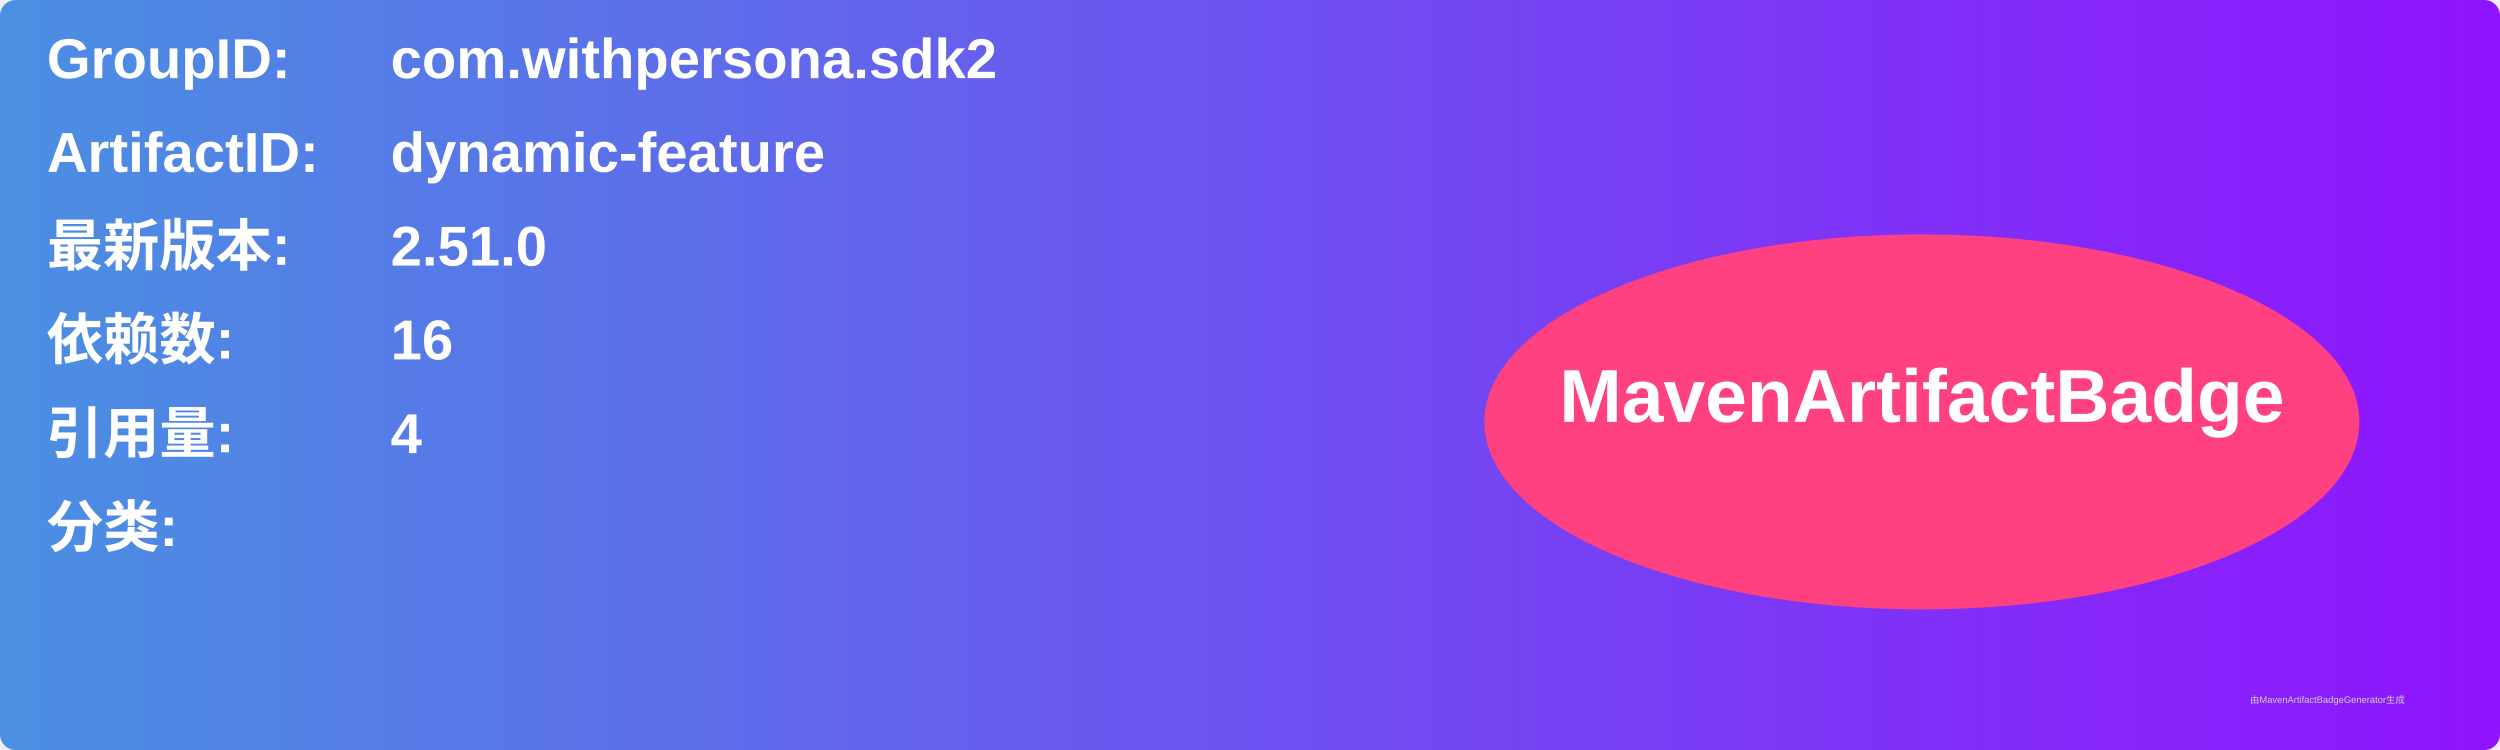
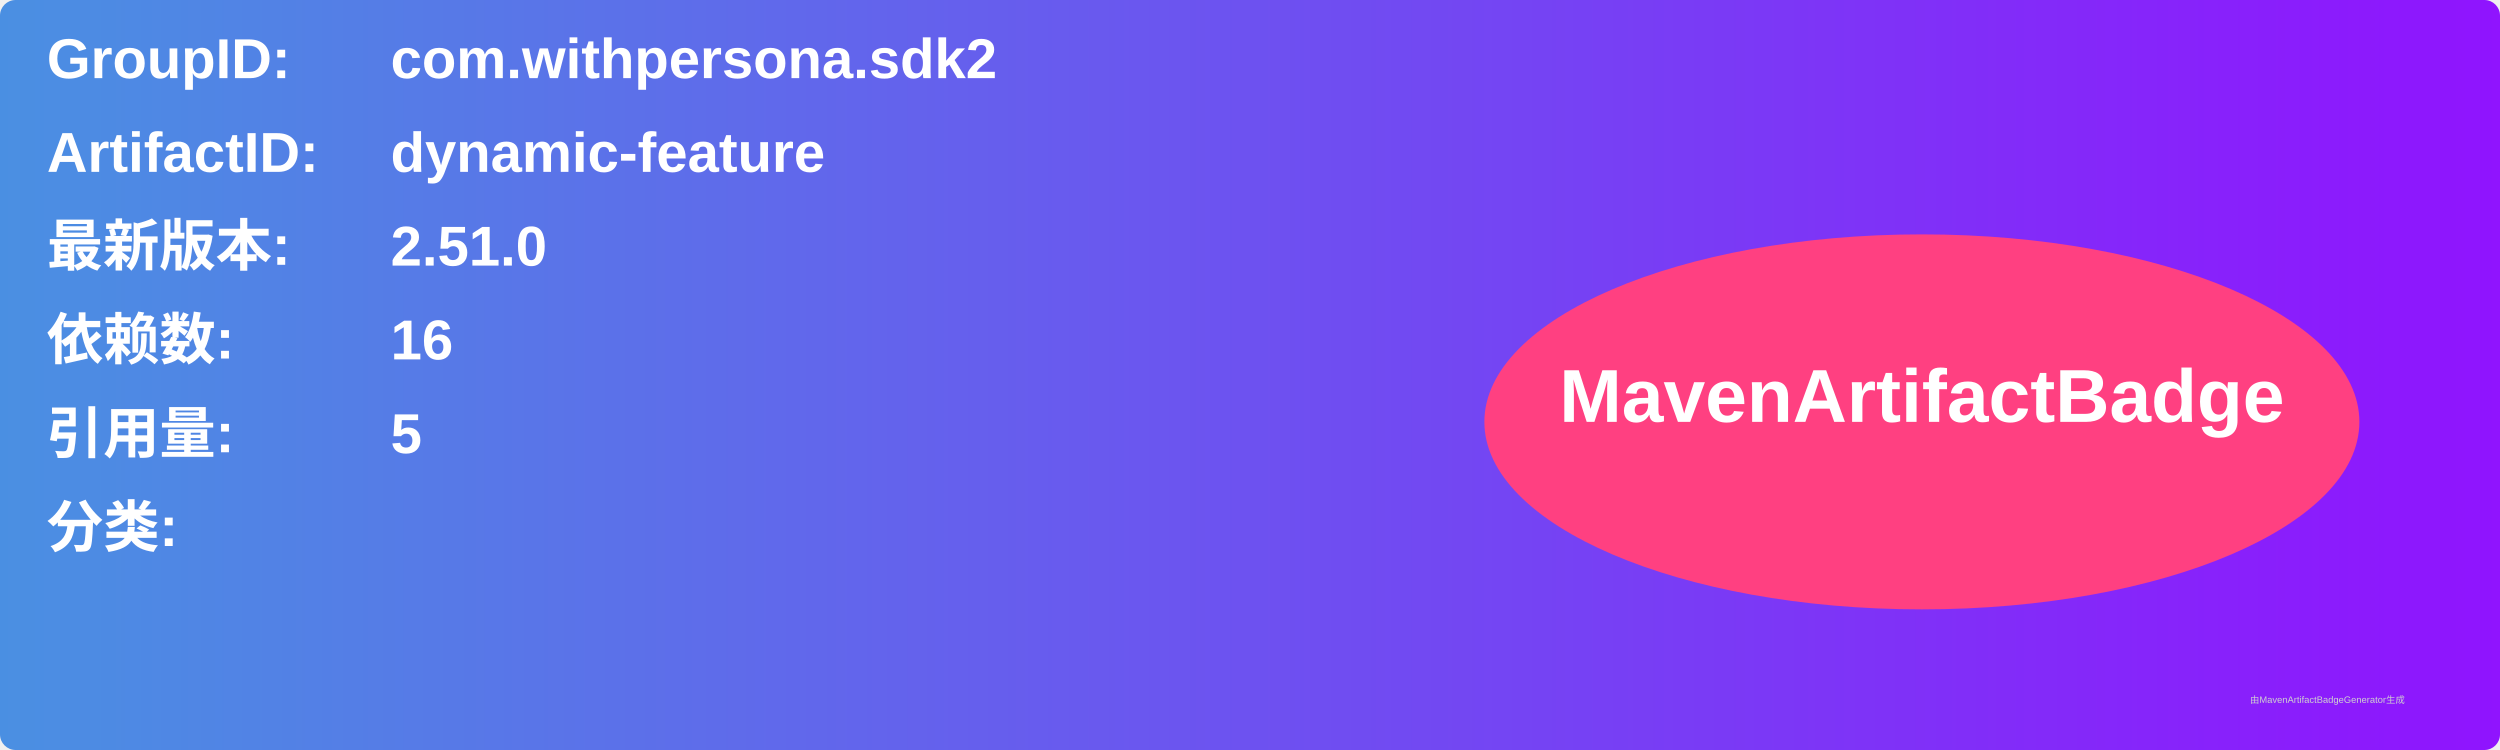
<svg xmlns="http://www.w3.org/2000/svg" width="800" height="240" viewBox="0 0 800 240">
  <linearGradient id="grad" x1="0%" y1="0%" x2="100%" y2="0%">
    <stop offset="0%" stop-color="#4a90e2" />
    <stop offset="100%" stop-color="#9013fe" />
  </linearGradient>
  <rect width="100%" height="100%" rx="5" ry="5" fill="url(#grad)" />
  <g transform="translate(15, 15)">
    <text x="0" y="10" font-family="Arial" font-size="18" fill="white" font-weight="bold" width="260">GroupID:</text>
    <text x="110" y="10" font-family="Arial" font-size="18" fill="white" font-weight="bold" width="460">com.withpersona.sdk2</text>
    <text x="0" y="40" font-family="Arial" font-size="18" fill="white" font-weight="bold" width="260">ArtifactID:</text>
    <text x="110" y="40" font-family="Arial" font-size="18" fill="white" font-weight="bold" width="460">dynamic-feature</text>
    <text x="0" y="70" font-family="Arial" font-size="18" fill="white" font-weight="bold">最新版本:</text>
    <text x="110" y="70" font-family="Arial" font-size="18" fill="white" font-weight="bold">
      <tspan font-weight="bold">2.51.0</tspan>
    </text>
    <text x="0" y="100" font-family="Arial" font-size="18" fill="white" font-weight="bold">依赖数: </text>
    <text x="110" y="100" font-family="Arial" font-size="18" fill="white">
      <tspan font-weight="bold">16</tspan>
    </text>
    <text x="0" y="130" font-family="Arial" font-size="18" fill="white" font-weight="bold">引用量: </text>
    <text x="110" y="130" font-family="Arial" font-size="18" fill="white">
-       <tspan font-weight="bold">4</tspan>
+       <tspan font-weight="bold">5</tspan>
    </text>
    <text x="0" y="160" font-family="Arial" font-size="18" fill="white" font-weight="bold">分类:</text>
    <text x="10" y="190" font-family="Arial" font-size="10" fill="white">
      <tspan font-weight="bold" />
    </text>
    <ellipse cx="600" cy="120" rx="140" ry="60" fill="#ff4081" />
    <text x="600" y="120" text-anchor="middle" font-family="Arial" font-size="24" fill="white" font-weight="bold">MavenArtifactBadge</text>
  </g>
  <text x="720" y="225" font-family="Arial" font-size="3" fill="#d0d0d0">由MavenArtifactBadgeGenerator生成</text>
</svg>
